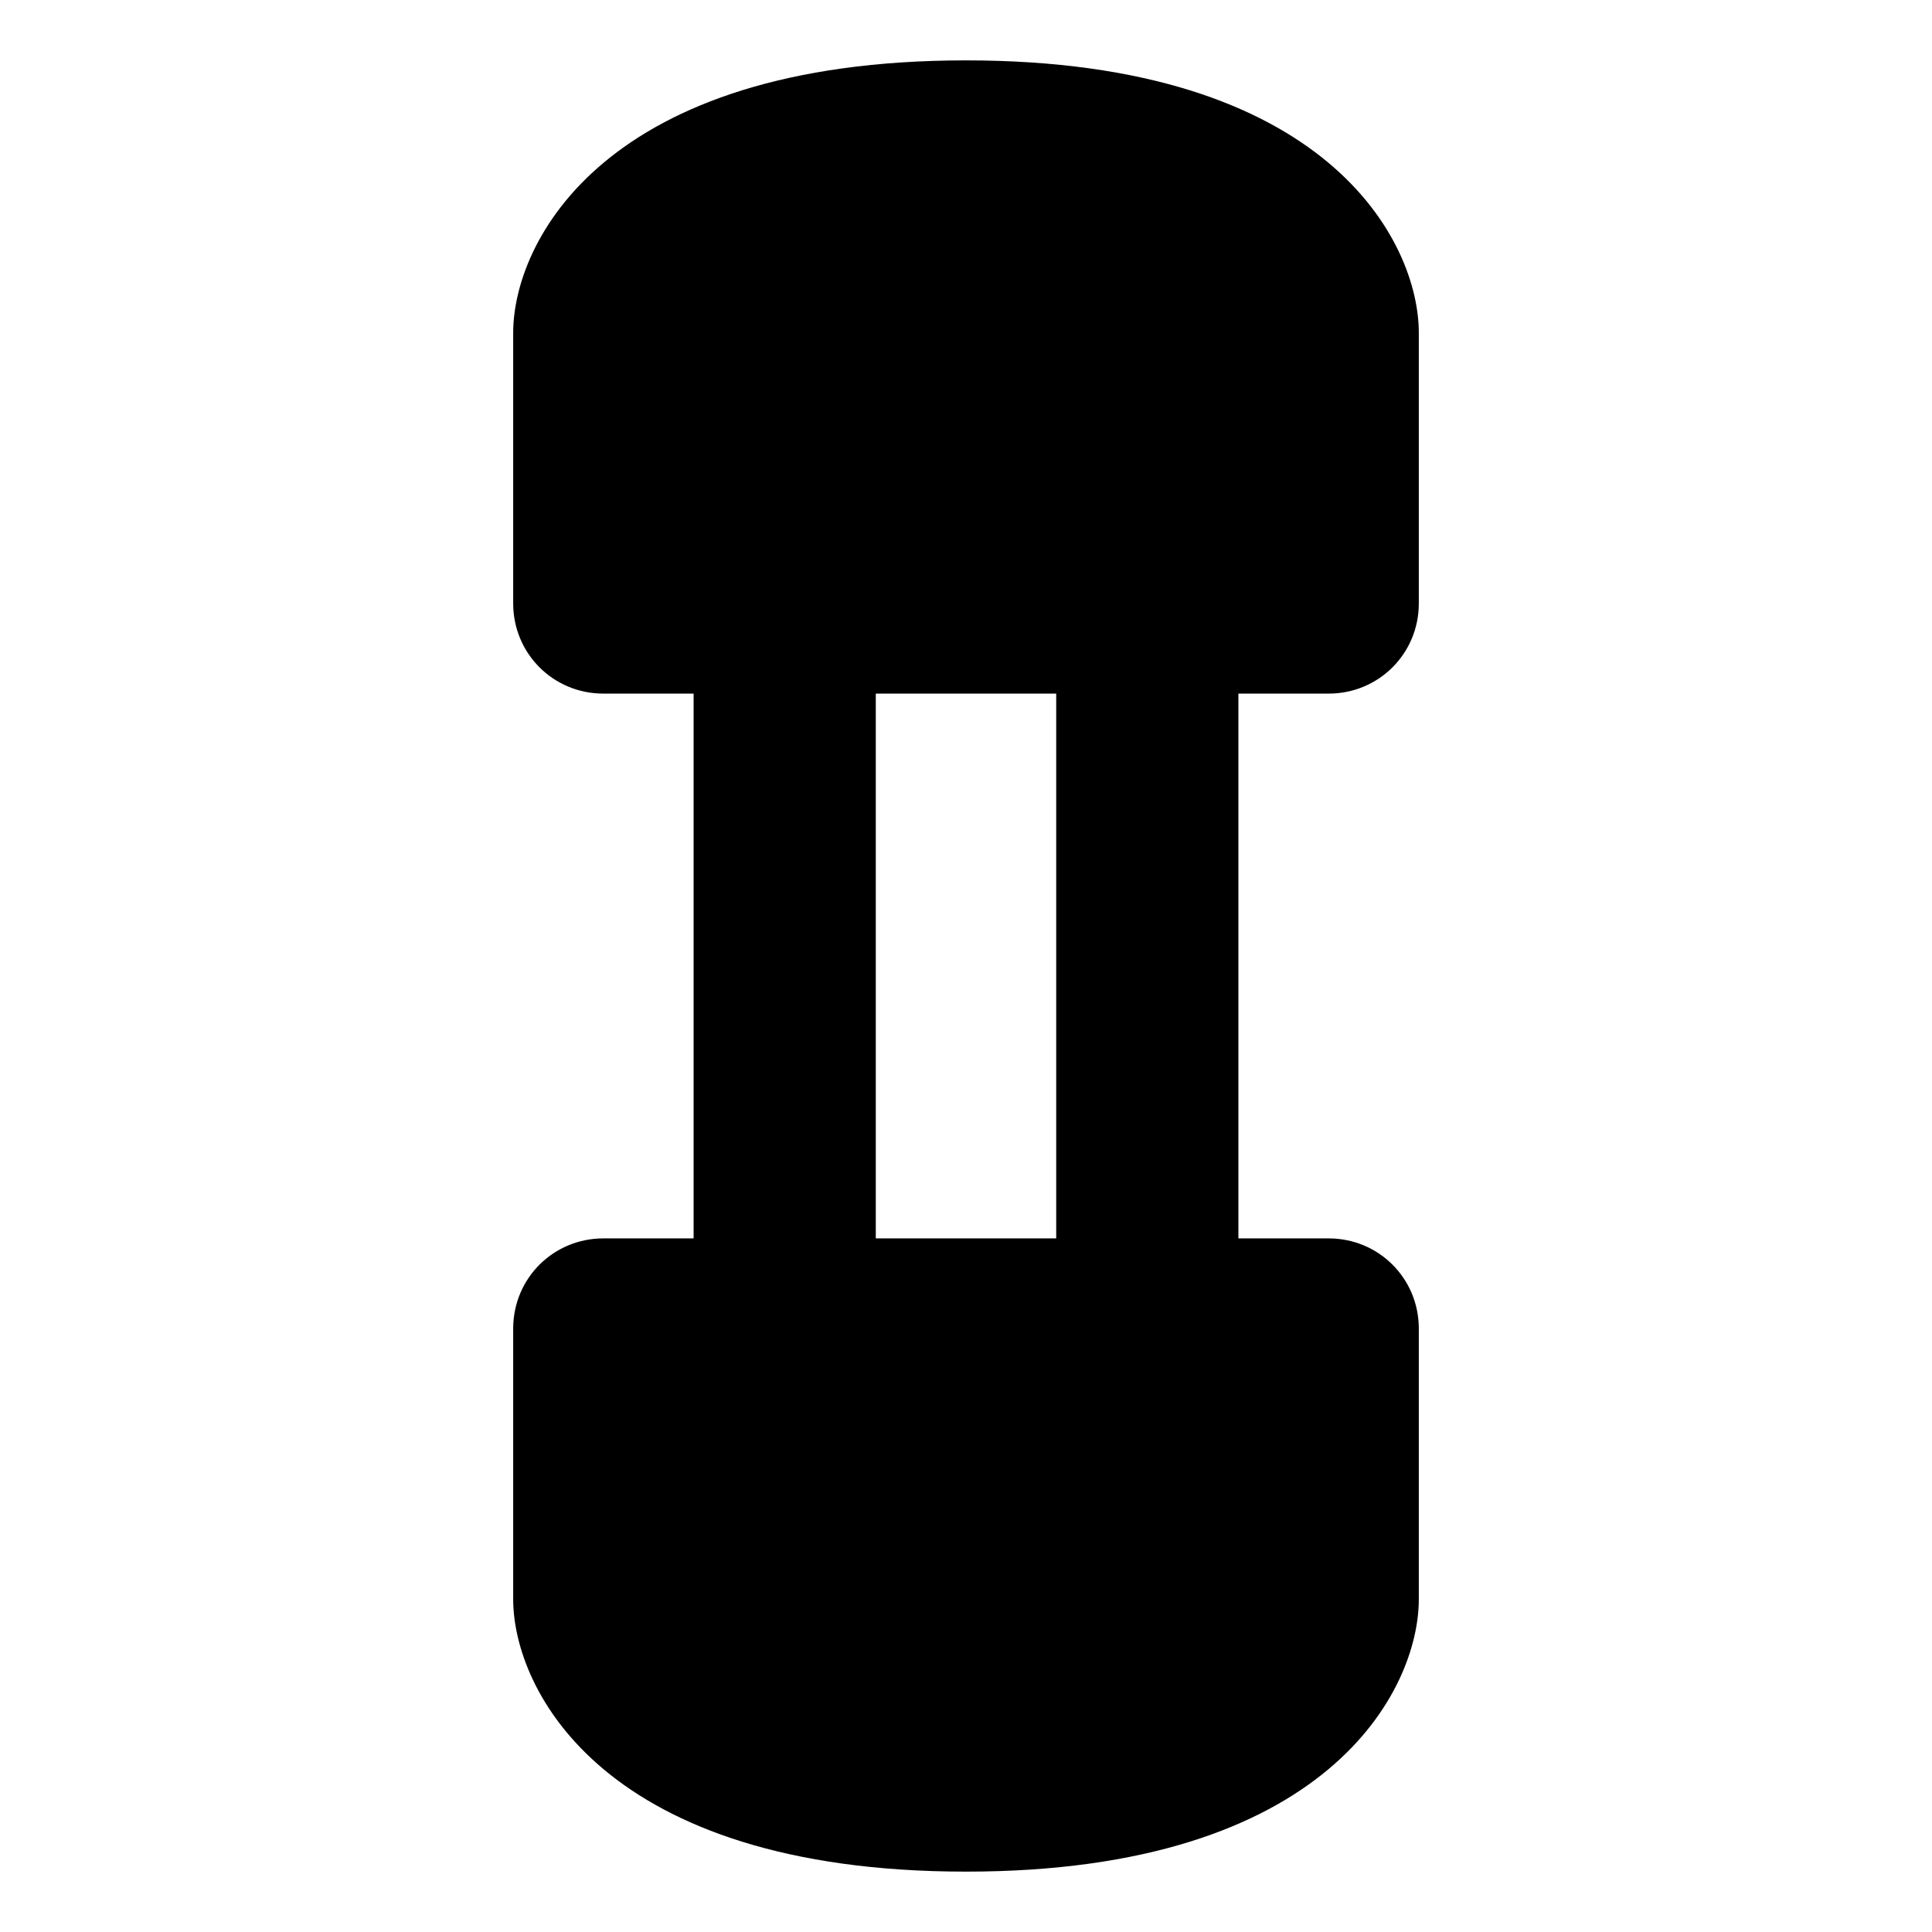
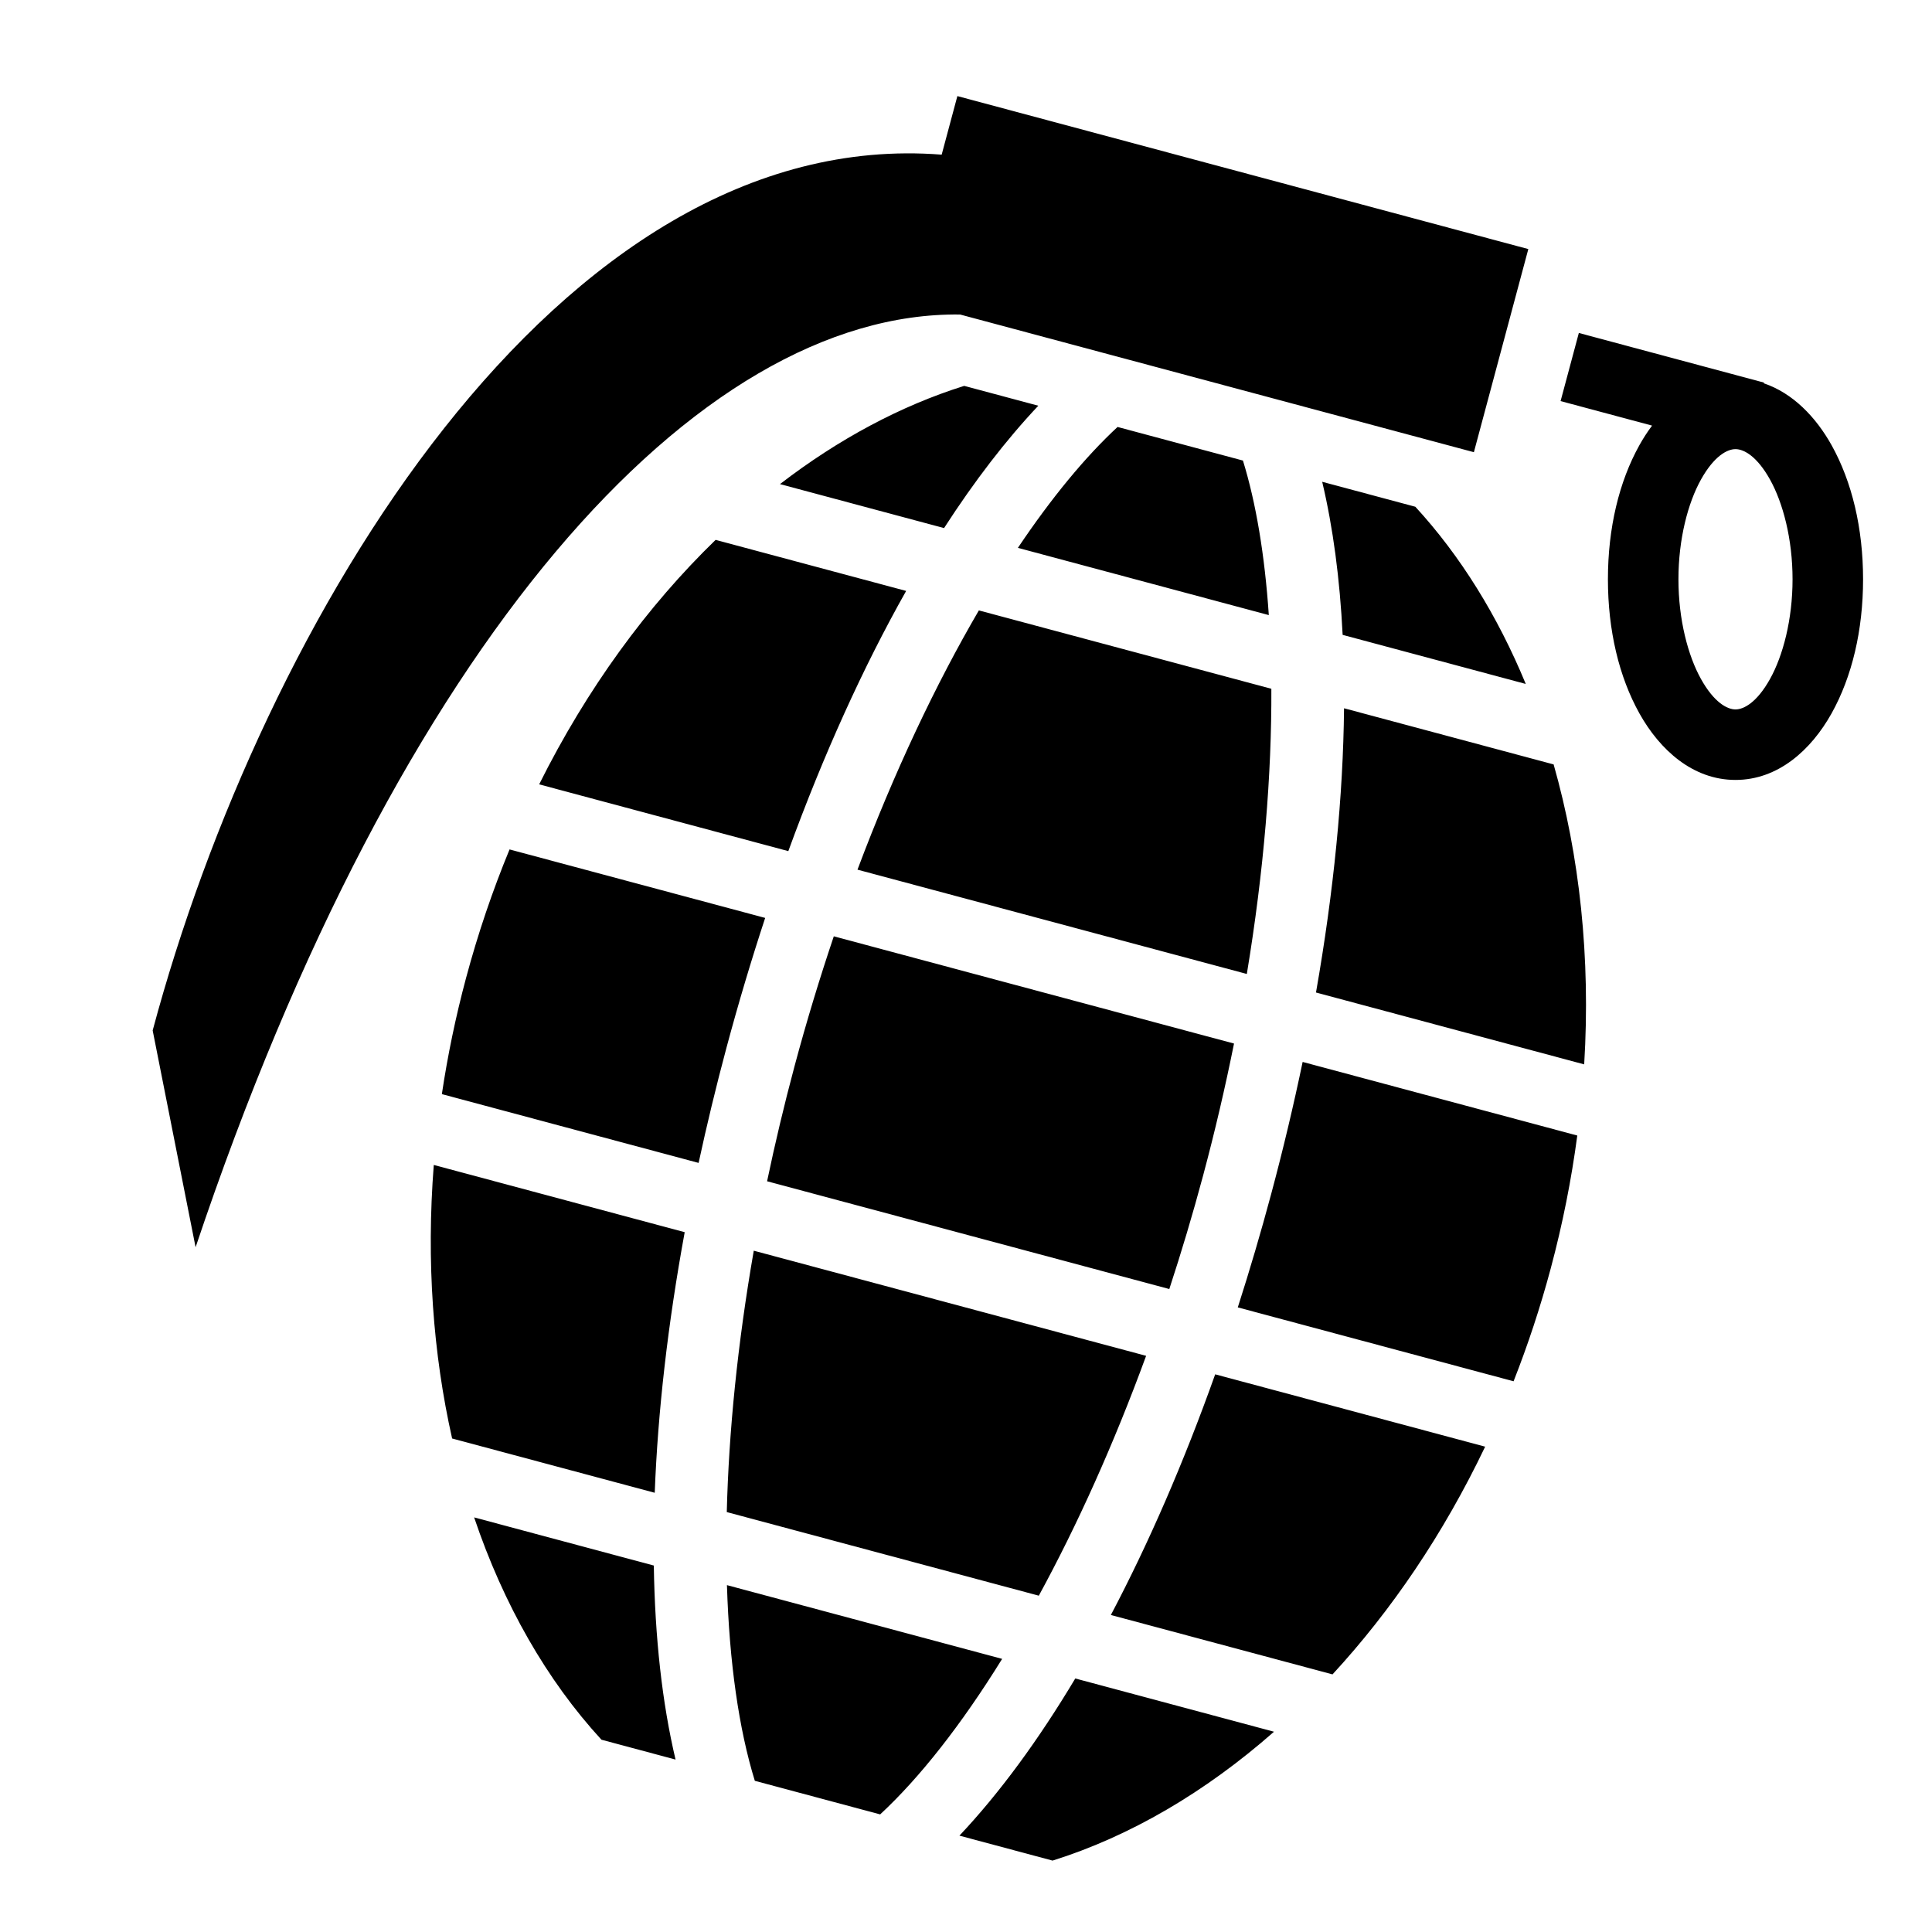
<svg xmlns="http://www.w3.org/2000/svg" viewBox="0 0 512 512">
-   <path d="M256 16c-96 0-120 48.188-120 72.188v71.718c0 13.296 10.61 23.907 23.907 23.907h23.907v144.375h-23.907c-13.296 0-23.907 10.61-23.907 23.907v71.717c0 24 24 72.188 120 72.188s120-48.188 120-72.188v-71.718c0-13.296-10.61-23.907-23.907-23.907h-23.907V183.813h23.907c13.296 0 23.907-10.61 23.907-23.907V88.187C376 64.188 352 16 256 16zm-23.907 167.813h47.813v144.375h-47.813V183.813z" fill="#000" />
+   <path d="M253.713 25.463l-4.16 15.523C147.833 33.02 69.483 164.754 40.46 273.08l11.374 57.45C105.83 169.524 184.77 82.474 254.436 83.35l136.16 36.486 14.424-53.828-151.307-40.543zm164.695 62.78l-4.836 18.05 24.246 6.498c-1.23 1.64-2.35 3.376-3.353 5.175-5.413 9.698-8.35 22.035-8.35 35.55 0 13.513 2.937 25.85 8.35 35.548s14.18 17.628 25.46 17.628c11.278 0 20.043-7.93 25.456-17.627 5.414-9.7 8.352-22.035 8.352-35.55 0-13.512-2.938-25.848-8.35-35.546-4.145-7.425-10.26-13.8-17.956-16.387l.05-.19L418.41 88.24zm-162.88 14.017c-16.805 5.265-33.33 14.11-48.827 26.033l43.484 11.652c8.062-12.484 16.437-23.367 24.978-32.424l-19.635-5.26zm40.638 10.888c-8.584 7.96-17.527 18.798-26.414 32.04l66.496 17.818c-1.075-15.91-3.4-29.77-6.855-40.953l-33.227-8.905zm163.758 5.877c2.23 0 5.697 1.883 9.14 8.05 3.44 6.166 5.98 15.744 5.98 26.44 0 10.694-2.54 20.274-5.98 26.44-3.443 6.166-6.91 8.05-9.14 8.05-2.23 0-5.7-1.884-9.14-8.05-3.442-6.166-5.98-15.746-5.98-26.44 0-10.697 2.538-20.277 5.98-26.443 3.44-6.166 6.91-8.047 9.14-8.047zm-109.528 8.655c2.87 12.113 4.678 25.725 5.418 40.568l48.528 13.004c-7.46-18.074-17.346-33.997-29.266-46.96l-24.68-6.612zm-160.75 15.392c-18.056 17.506-34.11 39.42-46.763 64.79l66.03 17.695c9.335-25.593 19.883-48.854 31.226-68.955l-50.495-13.53zm69.762 18.694c-11.404 19.538-22.43 42.79-32.164 68.703l103.178 27.643c4.528-27.308 6.605-52.958 6.498-75.58l-77.512-20.767zm96.778 25.93c-.228 23.08-2.723 48.5-7.436 75.33l71.076 19.044c1.728-28.298-1.217-55.304-8.1-79.492l-55.54-14.88zm-221.15 37.413c-4.475 10.84-8.35 22.21-11.522 34.048-2.768 10.33-4.893 20.618-6.416 30.797l68.04 18.23c2.17-10.04 4.624-20.227 7.385-30.533 3.164-11.807 6.598-23.282 10.254-34.392l-67.74-18.15zm85.93 23.023c-3.733 11.077-7.225 22.543-10.39 34.355-2.762 10.308-5.183 20.513-7.29 30.56l106.593 28.56c3.198-9.752 6.204-19.8 8.966-30.108 3.165-11.813 5.877-23.488 8.183-34.947l-106.065-28.42zm124.247 33.293c-2.39 11.45-5.15 23.103-8.315 34.91-2.76 10.305-5.73 20.357-8.87 30.137l73.085 19.582c3.77-9.577 7.072-19.547 9.84-29.877 3.173-11.84 5.5-23.623 7.043-35.25l-72.783-19.502zm-230.256 27.3c-2 25.508-.197 50.033 4.86 72.49L173.51 395.6c.822-21.46 3.467-44.693 7.943-69.057l-66.498-17.818zm84.8 22.723c-4.306 24.693-6.634 48.122-7.153 69.267l82.693 22.158c10.122-18.572 19.82-40.026 28.437-63.564l-103.976-27.86zm122.28 32.763c-8.305 23.338-17.63 44.783-27.646 63.78l58.74 15.737c15.605-16.92 29.43-37.258 40.45-60.347l-71.543-19.17zM125.65 402.125c7.774 23.043 19.257 43.167 33.743 58.918l19.636 5.262c-3.55-15.012-5.47-32.33-5.76-51.42l-47.62-12.76zm66.998 17.953c.63 20.52 3.166 38.184 7.387 51.856l33.217 8.9c10.492-9.73 21.52-23.758 32.326-41.215l-72.93-19.542zm92.31 24.733c-9.796 16.388-20.118 30.428-30.698 41.653l24.68 6.613c20.423-6.398 40.43-18.082 58.683-34.152l-52.666-14.113z" fill="#000" />
</svg>
